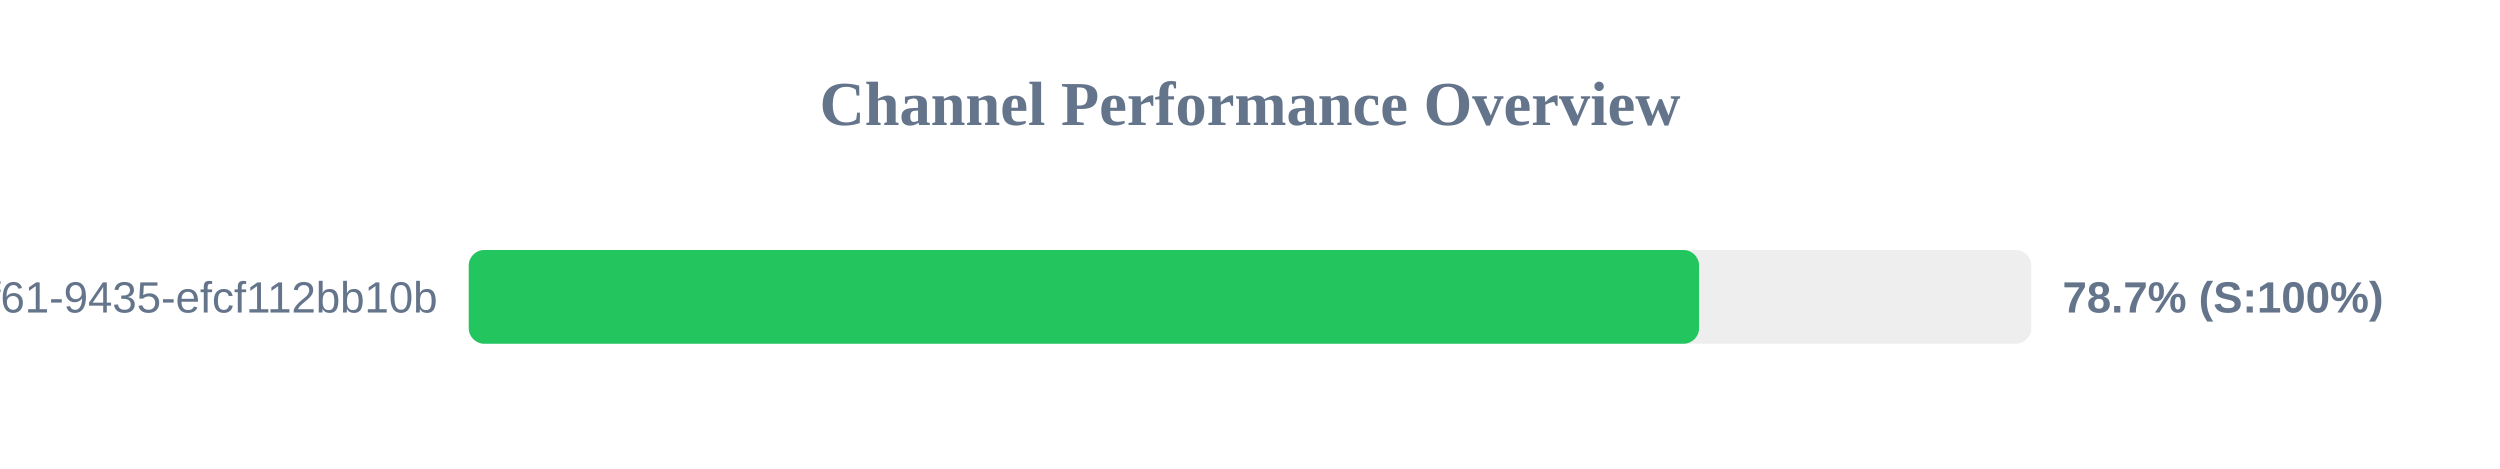
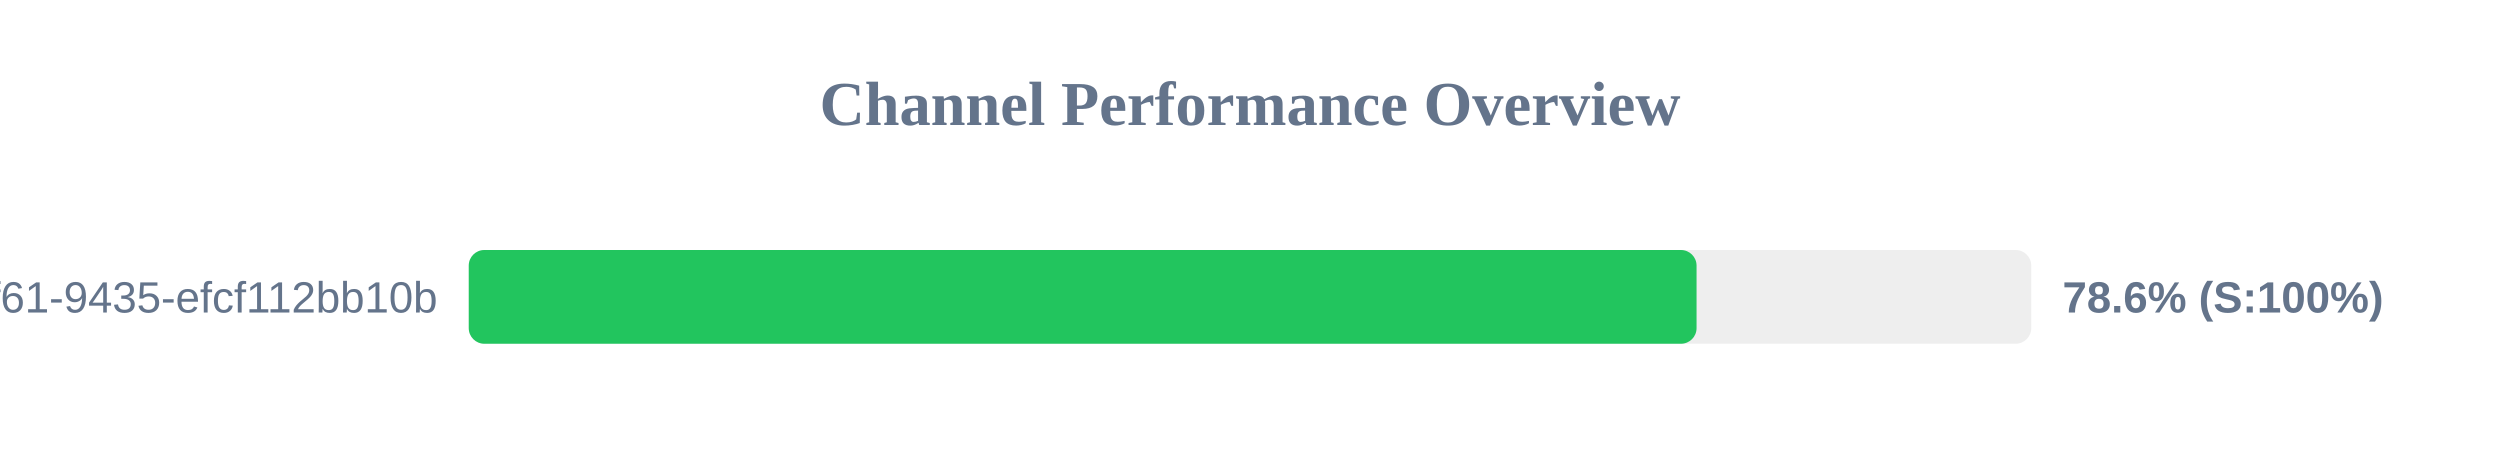
<svg xmlns="http://www.w3.org/2000/svg" width="800" height="150" version="1.1">
  <style>
        .row { font: 14px Arial; fill: #64748b; }
        .score { font: bold 14px Arial; fill: #64748b; }
    </style>
  <text x="400" y="40" text-anchor="middle" font-size="20px" font-weight="bold" fill="#64748b">Channel Performance Overview</text>
  <rect x="150" y="80" width="500" height="30" fill="#eee" rx="5" />
-   <rect x="150" y="80" width="393.7" height="30" fill="#22c55e" rx="5" />
+   <rect x="150" y="80" width="392.9" height="30" fill="#22c55e" rx="5" />
  <text x="140" y="100" text-anchor="end" class="row">?uuid=07c122ad-50b2-4f61-9435-efcf112bb10b</text>
-   <text x="660" y="100" text-anchor="start" class="score">78.7% (S:100%)</text>
+   <text x="660" y="100" text-anchor="start" class="score">78.6% (S:100%)</text>
</svg>
